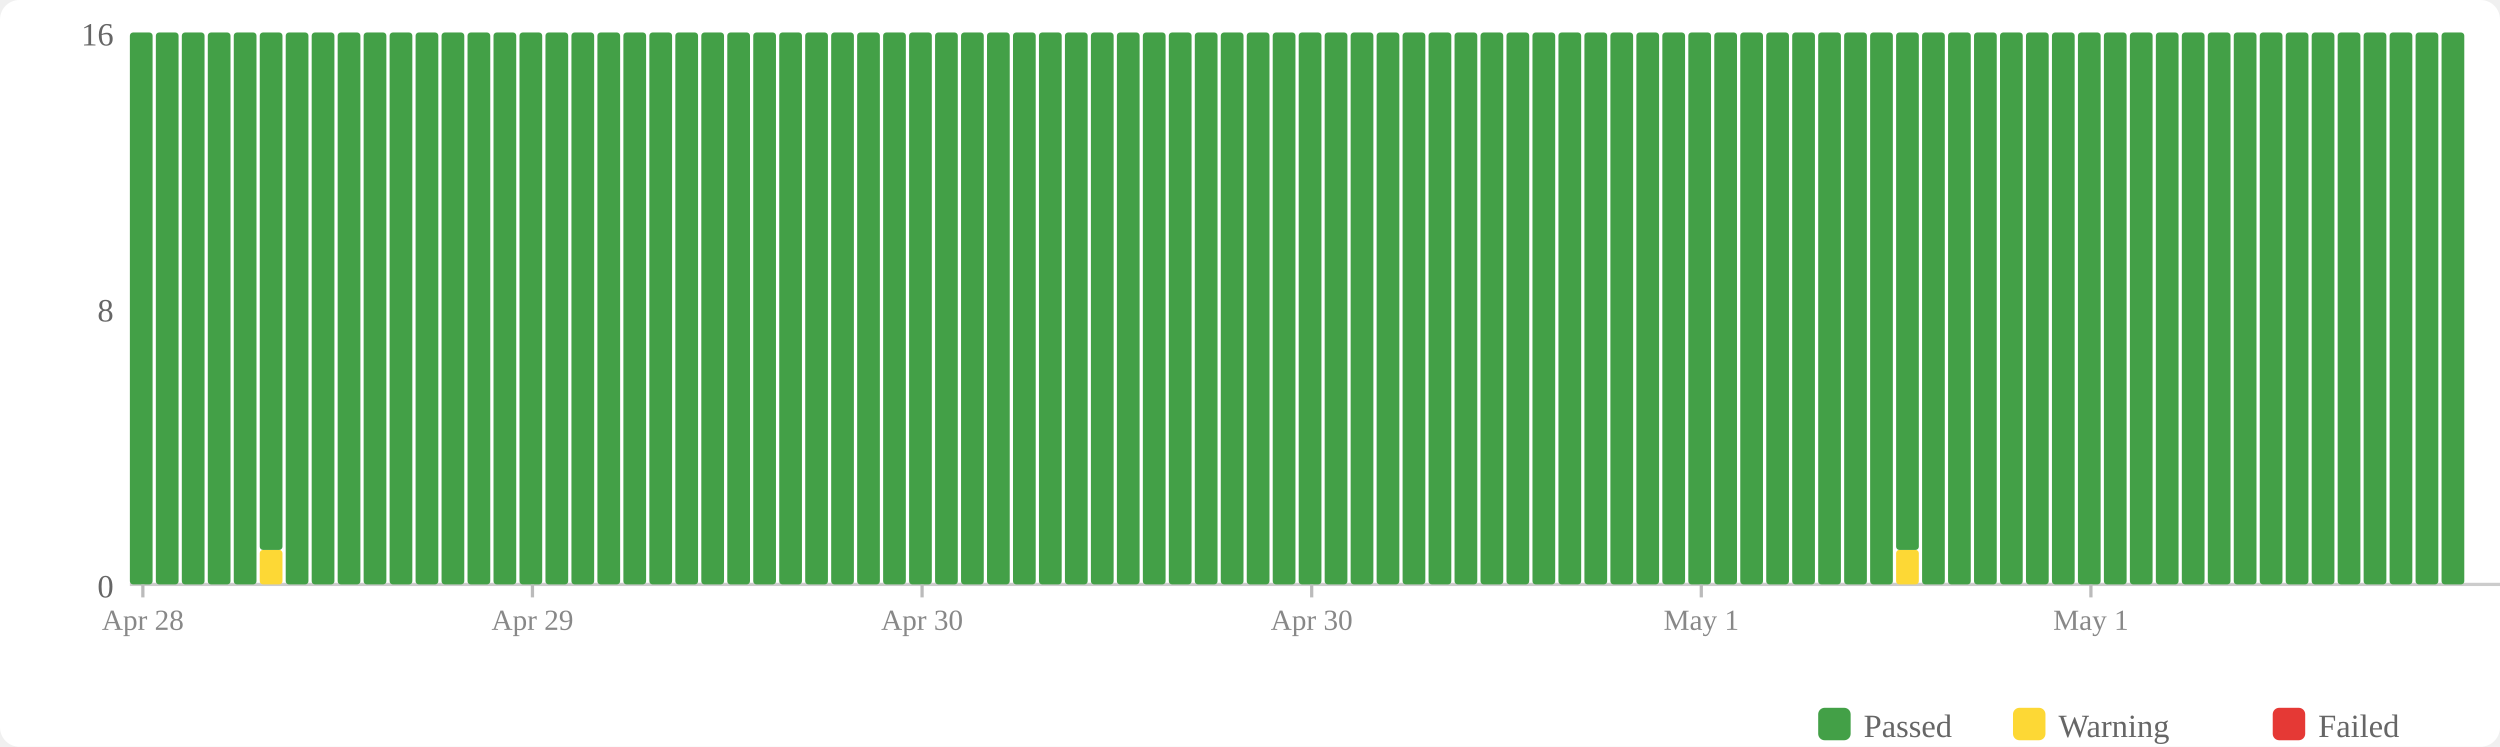
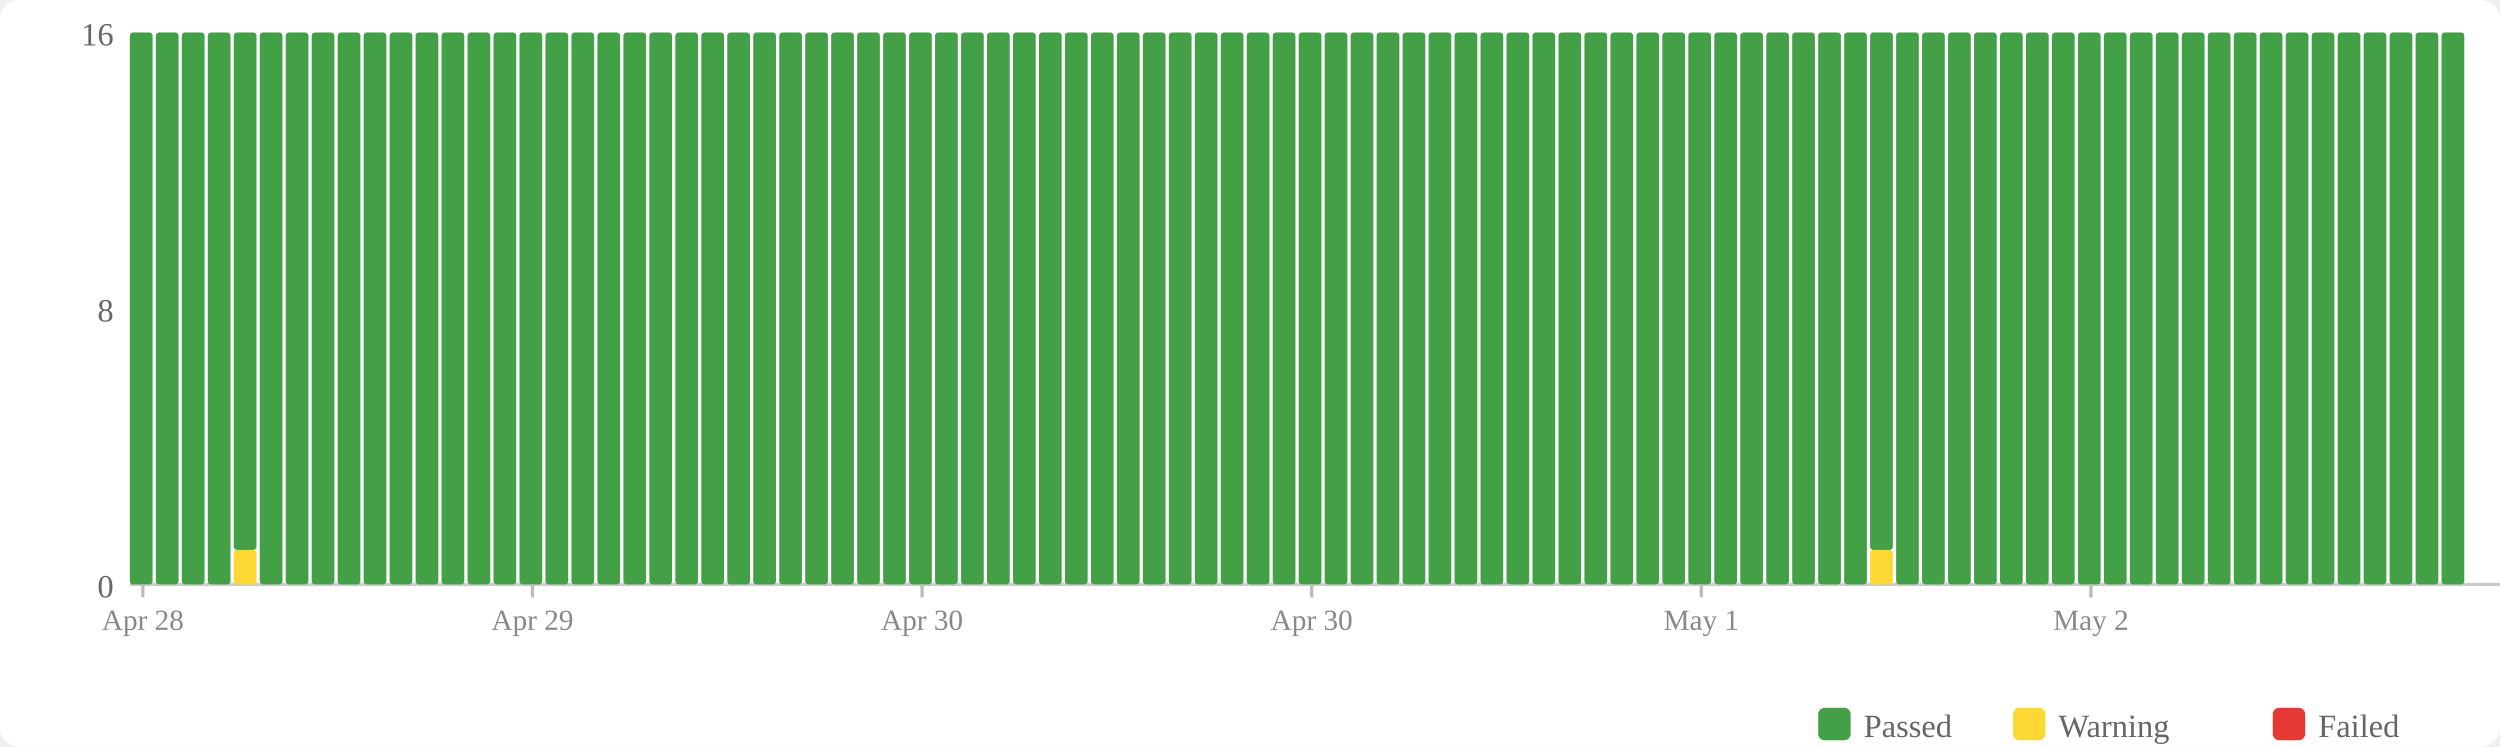
<svg xmlns="http://www.w3.org/2000/svg" width="770" height="230" viewBox="0 0 770 230">
  <rect width="770" height="230" fill="#fff" rx="6" />
  <rect x="560" y="218" width="10" height="10" fill="#43a047" rx="2" />
  <text x="574" y="227" font-size="10" fill="#666">Passed</text>
  <rect x="620" y="218" width="10" height="10" fill="#fdd835" rx="2" />
  <text x="634" y="227" font-size="10" fill="#666">Warning</text>
  <rect x="700" y="218" width="10" height="10" fill="#e53935" rx="2" />
  <text x="714" y="227" font-size="10" fill="#666">Failed</text>
  <text x="35" y="184" text-anchor="end" font-size="10" fill="#666">0</text>
  <text x="35" y="99" text-anchor="end" font-size="10" fill="#666">8</text>
  <text x="35" y="14" text-anchor="end" font-size="10" fill="#666">16</text>
  <line x1="40" y1="180" x2="770" y2="180" stroke="#ccc" stroke-width="1" />
  <rect x="40" y="10" width="7" height="170" fill="#43a047" rx="1" />
  <rect x="48" y="10" width="7" height="170" fill="#43a047" rx="1" />
  <rect x="56" y="10" width="7" height="170" fill="#43a047" rx="1" />
  <rect x="64" y="10" width="7" height="170" fill="#43a047" rx="1" />
-   <rect x="72" y="10" width="7" height="170" fill="#43a047" rx="1" />
-   <rect x="80" y="169.375" width="7" height="10.625" fill="#fdd835" rx="1" />
-   <rect x="80" y="10" width="7" height="159.375" fill="#43a047" rx="1" />
+   <rect x="72" y="169.375" width="7" height="10.625" fill="#fdd835" rx="1" />
+   <rect x="72" y="10" width="7" height="159.375" fill="#43a047" rx="1" />
+   <rect x="80" y="10" width="7" height="170" fill="#43a047" rx="1" />
  <rect x="88" y="10" width="7" height="170" fill="#43a047" rx="1" />
  <rect x="96" y="10" width="7" height="170" fill="#43a047" rx="1" />
  <rect x="104" y="10" width="7" height="170" fill="#43a047" rx="1" />
  <rect x="112" y="10" width="7" height="170" fill="#43a047" rx="1" />
  <rect x="120" y="10" width="7" height="170" fill="#43a047" rx="1" />
  <rect x="128" y="10" width="7" height="170" fill="#43a047" rx="1" />
  <rect x="136" y="10" width="7" height="170" fill="#43a047" rx="1" />
  <rect x="144" y="10" width="7" height="170" fill="#43a047" rx="1" />
  <rect x="152" y="10" width="7" height="170" fill="#43a047" rx="1" />
  <rect x="160" y="10" width="7" height="170" fill="#43a047" rx="1" />
  <rect x="168" y="10" width="7" height="170" fill="#43a047" rx="1" />
  <rect x="176" y="10" width="7" height="170" fill="#43a047" rx="1" />
  <rect x="184" y="10" width="7" height="170" fill="#43a047" rx="1" />
  <rect x="192" y="10" width="7" height="170" fill="#43a047" rx="1" />
  <rect x="200" y="10" width="7" height="170" fill="#43a047" rx="1" />
  <rect x="208" y="10" width="7" height="170" fill="#43a047" rx="1" />
  <rect x="216" y="10" width="7" height="170" fill="#43a047" rx="1" />
  <rect x="224" y="10" width="7" height="170" fill="#43a047" rx="1" />
  <rect x="232" y="10" width="7" height="170" fill="#43a047" rx="1" />
  <rect x="240" y="10" width="7" height="170" fill="#43a047" rx="1" />
  <rect x="248" y="10" width="7" height="170" fill="#43a047" rx="1" />
  <rect x="256" y="10" width="7" height="170" fill="#43a047" rx="1" />
  <rect x="264" y="10" width="7" height="170" fill="#43a047" rx="1" />
  <rect x="272" y="10" width="7" height="170" fill="#43a047" rx="1" />
  <rect x="280" y="10" width="7" height="170" fill="#43a047" rx="1" />
  <rect x="288" y="10" width="7" height="170" fill="#43a047" rx="1" />
  <rect x="296" y="10" width="7" height="170" fill="#43a047" rx="1" />
  <rect x="304" y="10" width="7" height="170" fill="#43a047" rx="1" />
  <rect x="312" y="10" width="7" height="170" fill="#43a047" rx="1" />
  <rect x="320" y="10" width="7" height="170" fill="#43a047" rx="1" />
  <rect x="328" y="10" width="7" height="170" fill="#43a047" rx="1" />
  <rect x="336" y="10" width="7" height="170" fill="#43a047" rx="1" />
  <rect x="344" y="10" width="7" height="170" fill="#43a047" rx="1" />
  <rect x="352" y="10" width="7" height="170" fill="#43a047" rx="1" />
  <rect x="360" y="10" width="7" height="170" fill="#43a047" rx="1" />
  <rect x="368" y="10" width="7" height="170" fill="#43a047" rx="1" />
  <rect x="376" y="10" width="7" height="170" fill="#43a047" rx="1" />
  <rect x="384" y="10" width="7" height="170" fill="#43a047" rx="1" />
  <rect x="392" y="10" width="7" height="170" fill="#43a047" rx="1" />
  <rect x="400" y="10" width="7" height="170" fill="#43a047" rx="1" />
  <rect x="408" y="10" width="7" height="170" fill="#43a047" rx="1" />
  <rect x="416" y="10" width="7" height="170" fill="#43a047" rx="1" />
  <rect x="424" y="10" width="7" height="170" fill="#43a047" rx="1" />
  <rect x="432" y="10" width="7" height="170" fill="#43a047" rx="1" />
  <rect x="440" y="10" width="7" height="170" fill="#43a047" rx="1" />
  <rect x="448" y="10" width="7" height="170" fill="#43a047" rx="1" />
  <rect x="456" y="10" width="7" height="170" fill="#43a047" rx="1" />
  <rect x="464" y="10" width="7" height="170" fill="#43a047" rx="1" />
  <rect x="472" y="10" width="7" height="170" fill="#43a047" rx="1" />
  <rect x="480" y="10" width="7" height="170" fill="#43a047" rx="1" />
  <rect x="488" y="10" width="7" height="170" fill="#43a047" rx="1" />
  <rect x="496" y="10" width="7" height="170" fill="#43a047" rx="1" />
  <rect x="504" y="10" width="7" height="170" fill="#43a047" rx="1" />
  <rect x="512" y="10" width="7" height="170" fill="#43a047" rx="1" />
  <rect x="520" y="10" width="7" height="170" fill="#43a047" rx="1" />
  <rect x="528" y="10" width="7" height="170" fill="#43a047" rx="1" />
  <rect x="536" y="10" width="7" height="170" fill="#43a047" rx="1" />
  <rect x="544" y="10" width="7" height="170" fill="#43a047" rx="1" />
  <rect x="552" y="10" width="7" height="170" fill="#43a047" rx="1" />
  <rect x="560" y="10" width="7" height="170" fill="#43a047" rx="1" />
  <rect x="568" y="10" width="7" height="170" fill="#43a047" rx="1" />
-   <rect x="576" y="10" width="7" height="170" fill="#43a047" rx="1" />
-   <rect x="584" y="169.375" width="7" height="10.625" fill="#fdd835" rx="1" />
-   <rect x="584" y="10" width="7" height="159.375" fill="#43a047" rx="1" />
+   <rect x="576" y="169.375" width="7" height="10.625" fill="#fdd835" rx="1" />
+   <rect x="576" y="10" width="7" height="159.375" fill="#43a047" rx="1" />
+   <rect x="584" y="10" width="7" height="170" fill="#43a047" rx="1" />
  <rect x="592" y="10" width="7" height="170" fill="#43a047" rx="1" />
  <rect x="600" y="10" width="7" height="170" fill="#43a047" rx="1" />
  <rect x="608" y="10" width="7" height="170" fill="#43a047" rx="1" />
  <rect x="616" y="10" width="7" height="170" fill="#43a047" rx="1" />
  <rect x="624" y="10" width="7" height="170" fill="#43a047" rx="1" />
  <rect x="632" y="10" width="7" height="170" fill="#43a047" rx="1" />
  <rect x="640" y="10" width="7" height="170" fill="#43a047" rx="1" />
  <rect x="648" y="10" width="7" height="170" fill="#43a047" rx="1" />
  <rect x="656" y="10" width="7" height="170" fill="#43a047" rx="1" />
  <rect x="664" y="10" width="7" height="170" fill="#43a047" rx="1" />
  <rect x="672" y="10" width="7" height="170" fill="#43a047" rx="1" />
  <rect x="680" y="10" width="7" height="170" fill="#43a047" rx="1" />
  <rect x="688" y="10" width="7" height="170" fill="#43a047" rx="1" />
  <rect x="696" y="10" width="7" height="170" fill="#43a047" rx="1" />
  <rect x="704" y="10" width="7" height="170" fill="#43a047" rx="1" />
  <rect x="712" y="10" width="7" height="170" fill="#43a047" rx="1" />
  <rect x="720" y="10" width="7" height="170" fill="#43a047" rx="1" />
  <rect x="728" y="10" width="7" height="170" fill="#43a047" rx="1" />
  <rect x="736" y="10" width="7" height="170" fill="#43a047" rx="1" />
  <rect x="744" y="10" width="7" height="170" fill="#43a047" rx="1" />
  <rect x="752" y="10" width="7" height="170" fill="#43a047" rx="1" />
  <line x1="44.0" y1="180" x2="44.0" y2="184" stroke="#bbb" stroke-width="1" />
  <text x="44.0" y="194" text-anchor="middle" font-size="9" fill="#888">Apr 28</text>
  <line x1="164.0" y1="180" x2="164.0" y2="184" stroke="#bbb" stroke-width="1" />
  <text x="164.0" y="194" text-anchor="middle" font-size="9" fill="#888">Apr 29</text>
  <line x1="284.0" y1="180" x2="284.0" y2="184" stroke="#bbb" stroke-width="1" />
  <text x="284.0" y="194" text-anchor="middle" font-size="9" fill="#888">Apr 30</text>
  <line x1="404.0" y1="180" x2="404.0" y2="184" stroke="#bbb" stroke-width="1" />
  <text x="404.0" y="194" text-anchor="middle" font-size="9" fill="#888">Apr 30</text>
  <line x1="524.0" y1="180" x2="524.0" y2="184" stroke="#bbb" stroke-width="1" />
  <text x="524.0" y="194" text-anchor="middle" font-size="9" fill="#888">May 1</text>
  <line x1="644.0" y1="180" x2="644.0" y2="184" stroke="#bbb" stroke-width="1" />
-   <text x="644.0" y="194" text-anchor="middle" font-size="9" fill="#888">May 1</text>
+   <text x="644.0" y="194" text-anchor="middle" font-size="9" fill="#888">May 2</text>
</svg>
